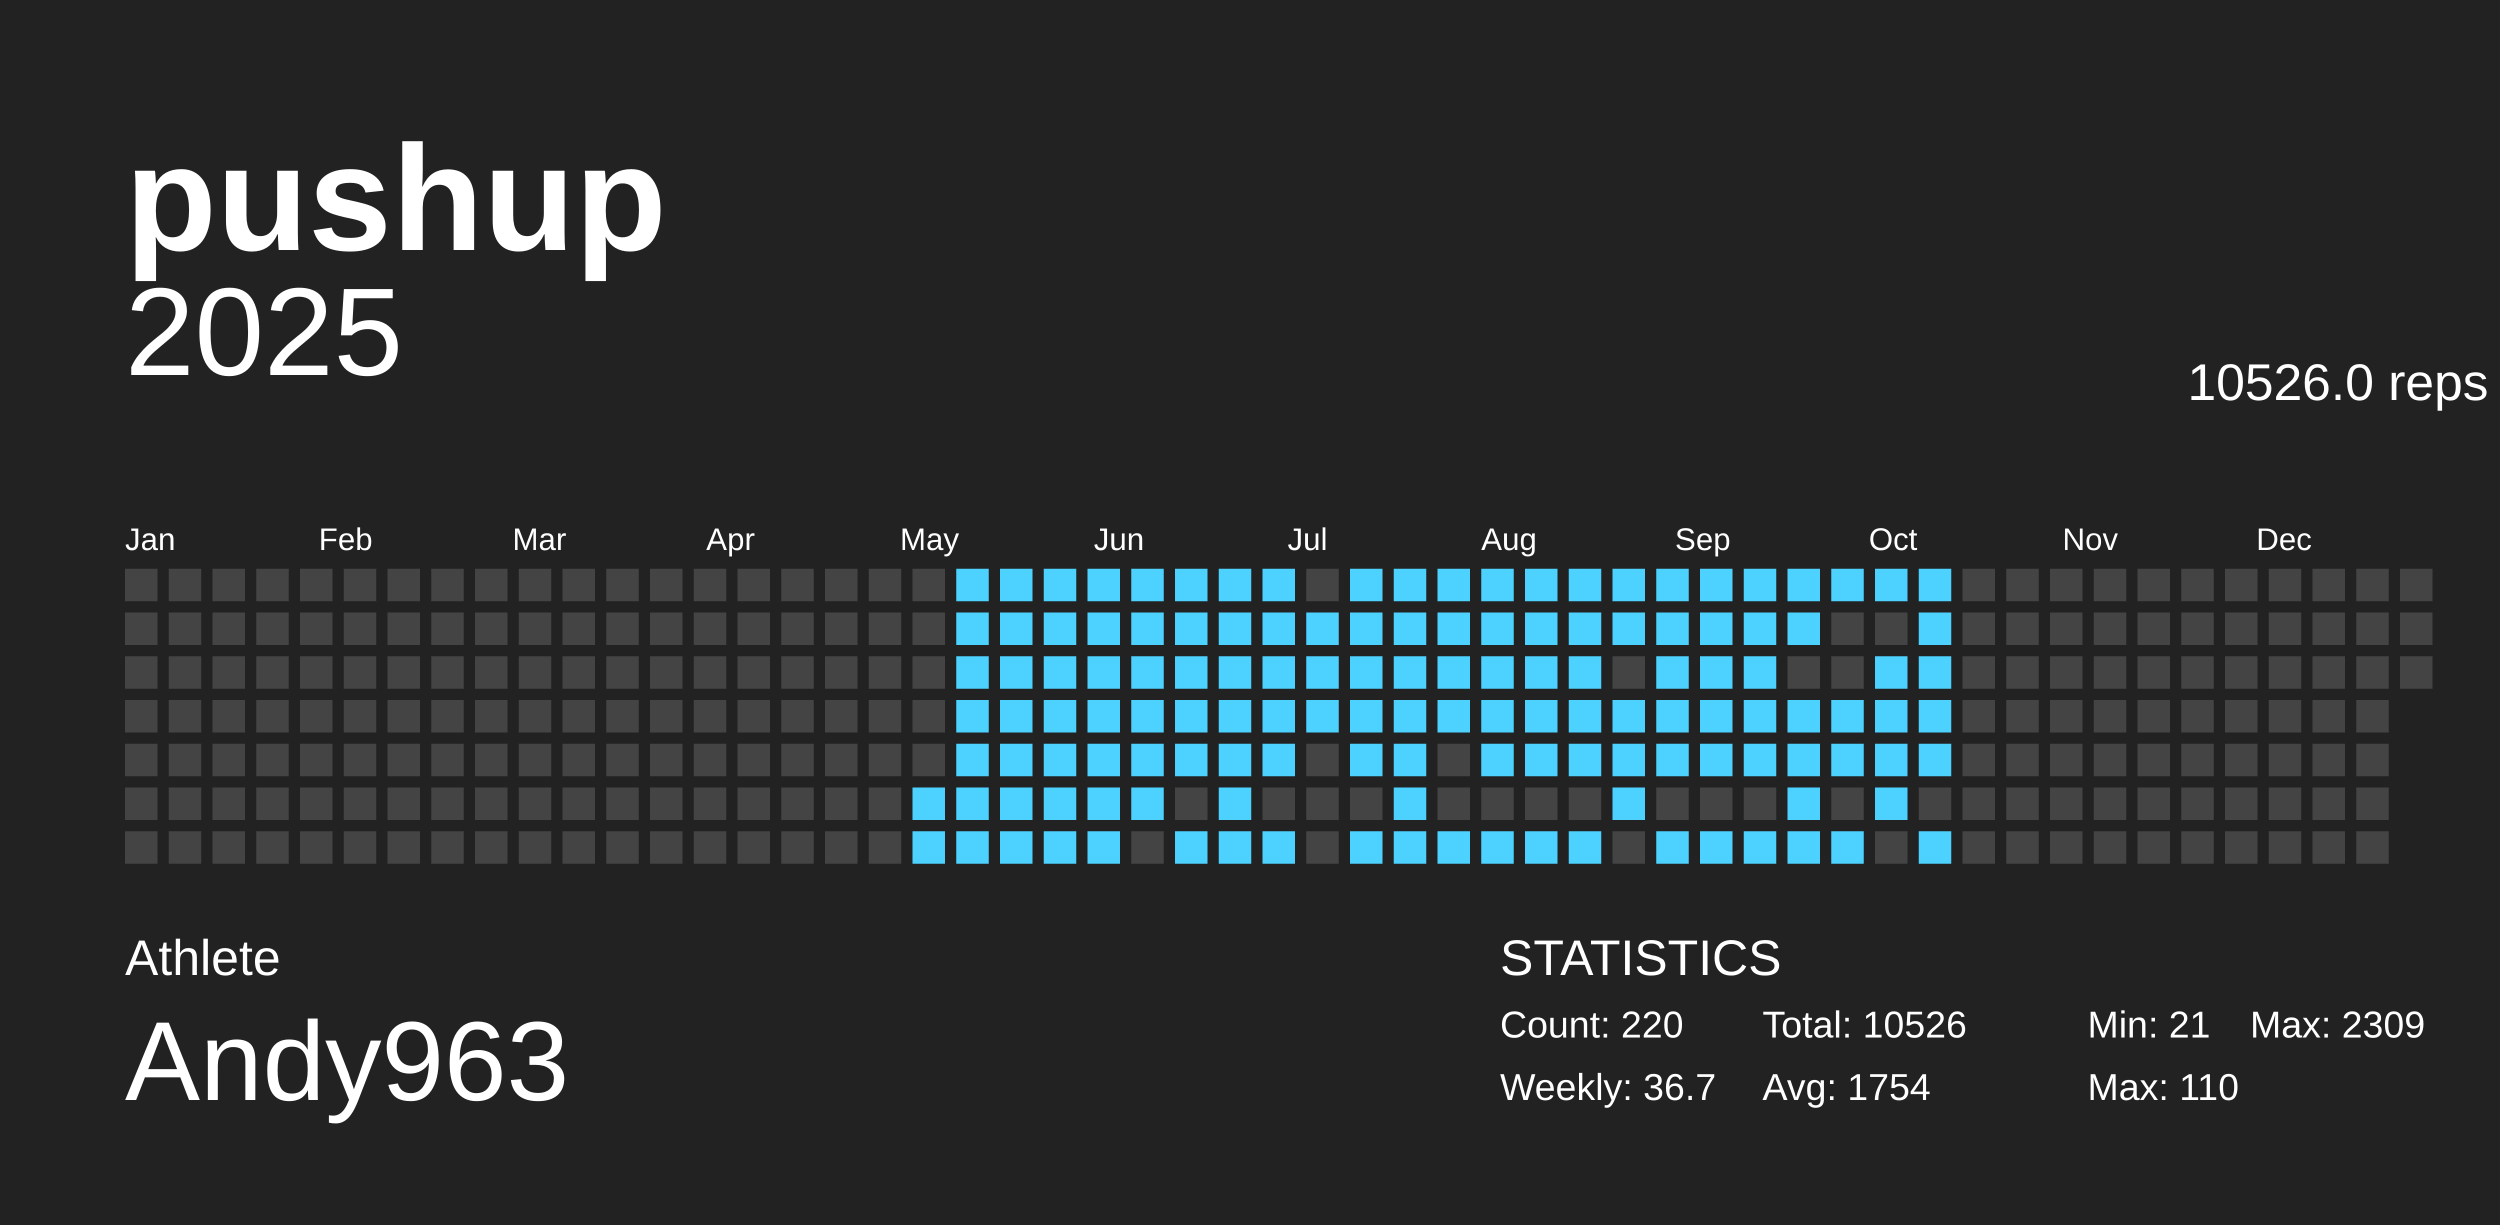
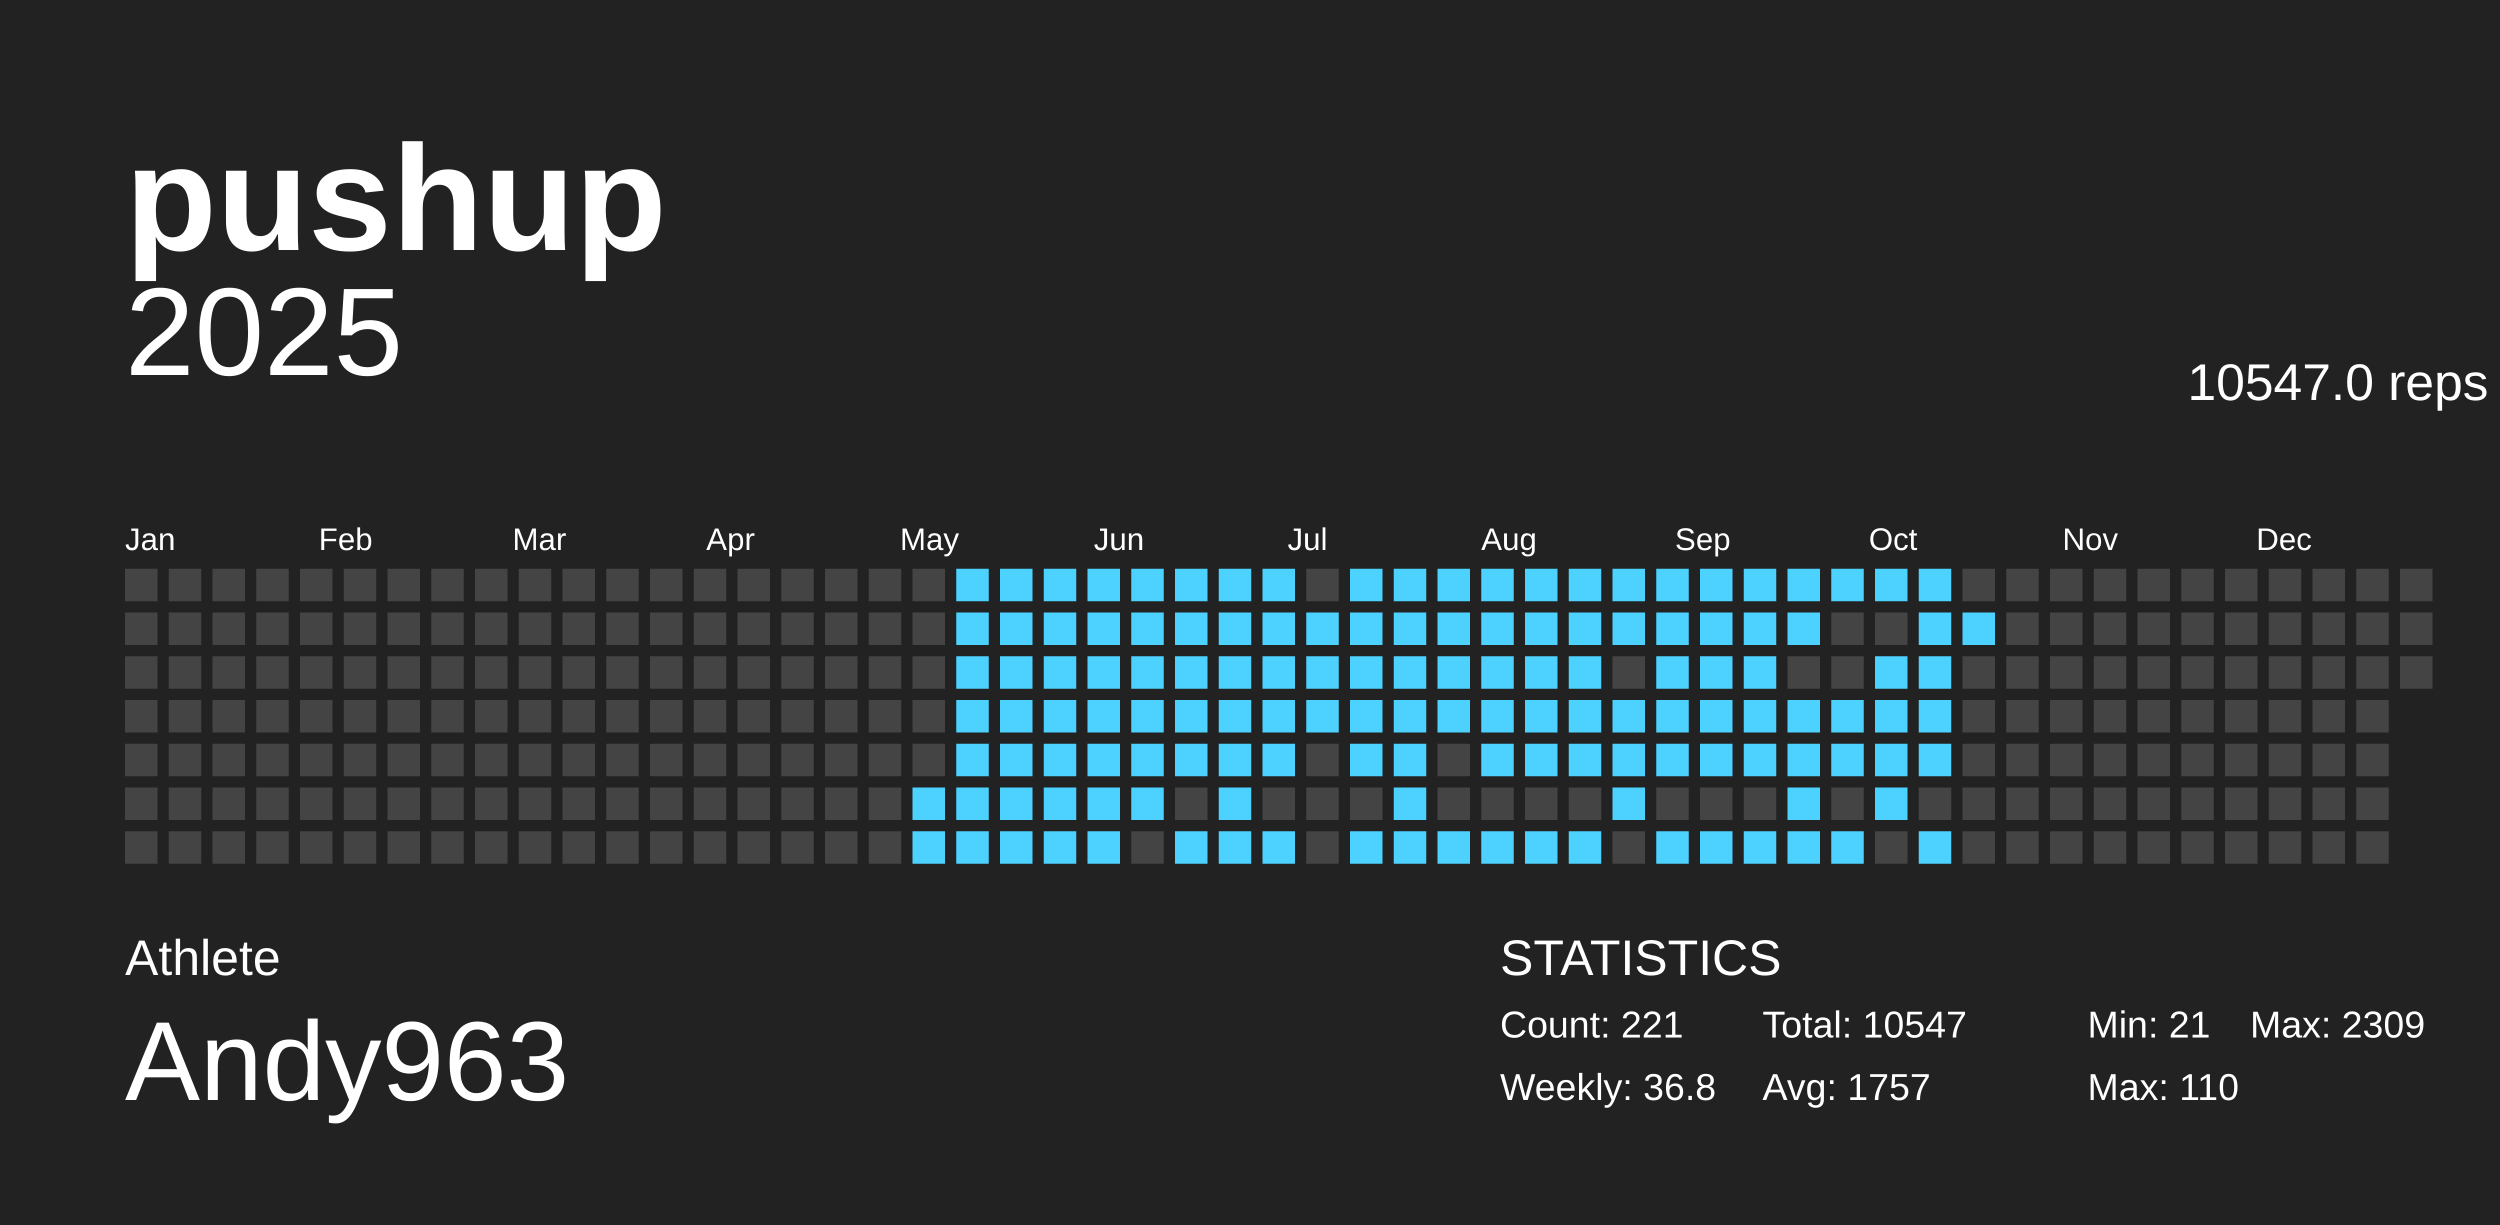
<svg xmlns="http://www.w3.org/2000/svg" baseProfile="full" height="98mm" version="1.1" viewBox="0,0,200,98" width="200mm">
  <defs />
  <g>
    <rect fill="#222222" height="98" width="200" x="0" y="0" />
    <g id="year2025">
      <text alignment-baseline="hanging" fill="#FFFFFF" style="font-size:10.0px; font-family:Arial;" x="10" y="30">2025</text>
-       <text alignment-baseline="hanging" fill="#FFFFFF" style="font-size:4.125px; font-family:Arial;" x="175" y="32">10526.0 reps</text>
+       <text alignment-baseline="hanging" fill="#FFFFFF" style="font-size:4.125px; font-family:Arial;" x="175" y="32">10547.0 reps</text>
      <text fill="#FFFFFF" style="font-size:2.5px; font-family:Arial" x="10.0" y="44">Jan</text>
      <text fill="#FFFFFF" style="font-size:2.5px; font-family:Arial" x="25.5" y="44">Feb</text>
      <text fill="#FFFFFF" style="font-size:2.5px; font-family:Arial" x="41.0" y="44">Mar</text>
      <text fill="#FFFFFF" style="font-size:2.5px; font-family:Arial" x="56.5" y="44">Apr</text>
      <text fill="#FFFFFF" style="font-size:2.5px; font-family:Arial" x="72.0" y="44">May</text>
      <text fill="#FFFFFF" style="font-size:2.5px; font-family:Arial" x="87.5" y="44">Jun</text>
      <text fill="#FFFFFF" style="font-size:2.5px; font-family:Arial" x="103.0" y="44">Jul</text>
      <text fill="#FFFFFF" style="font-size:2.5px; font-family:Arial" x="118.5" y="44">Aug</text>
      <text fill="#FFFFFF" style="font-size:2.5px; font-family:Arial" x="134.0" y="44">Sep</text>
      <text fill="#FFFFFF" style="font-size:2.5px; font-family:Arial" x="149.5" y="44">Oct</text>
      <text fill="#FFFFFF" style="font-size:2.5px; font-family:Arial" x="165.0" y="44">Nov</text>
      <text fill="#FFFFFF" style="font-size:2.5px; font-family:Arial" x="180.5" y="44">Dec</text>
      <rect fill="#444444" height="2.6" width="2.6" x="10.0" y="45.5" />
      <rect fill="#444444" height="2.6" width="2.6" x="10.0" y="49.0" />
      <rect fill="#444444" height="2.6" width="2.6" x="10.0" y="52.5" />
      <rect fill="#444444" height="2.6" width="2.6" x="10.0" y="56.0" />
      <rect fill="#444444" height="2.6" width="2.6" x="10.0" y="59.5" />
      <rect fill="#444444" height="2.6" width="2.6" x="10.0" y="63.0" />
      <rect fill="#444444" height="2.6" width="2.6" x="10.0" y="66.5" />
      <rect fill="#444444" height="2.6" width="2.6" x="13.5" y="45.5" />
      <rect fill="#444444" height="2.6" width="2.6" x="13.5" y="49.0" />
      <rect fill="#444444" height="2.6" width="2.6" x="13.5" y="52.5" />
      <rect fill="#444444" height="2.6" width="2.6" x="13.5" y="56.0" />
      <rect fill="#444444" height="2.6" width="2.6" x="13.5" y="59.5" />
      <rect fill="#444444" height="2.6" width="2.6" x="13.5" y="63.0" />
      <rect fill="#444444" height="2.6" width="2.6" x="13.5" y="66.5" />
      <rect fill="#444444" height="2.6" width="2.6" x="17.0" y="45.5" />
      <rect fill="#444444" height="2.6" width="2.6" x="17.0" y="49.0" />
      <rect fill="#444444" height="2.6" width="2.6" x="17.0" y="52.5" />
      <rect fill="#444444" height="2.6" width="2.6" x="17.0" y="56.0" />
      <rect fill="#444444" height="2.6" width="2.6" x="17.0" y="59.5" />
      <rect fill="#444444" height="2.6" width="2.6" x="17.0" y="63.0" />
      <rect fill="#444444" height="2.6" width="2.6" x="17.0" y="66.5" />
      <rect fill="#444444" height="2.6" width="2.6" x="20.5" y="45.5" />
      <rect fill="#444444" height="2.6" width="2.6" x="20.5" y="49.0" />
      <rect fill="#444444" height="2.6" width="2.6" x="20.5" y="52.5" />
      <rect fill="#444444" height="2.6" width="2.6" x="20.5" y="56.0" />
      <rect fill="#444444" height="2.6" width="2.6" x="20.5" y="59.5" />
      <rect fill="#444444" height="2.6" width="2.6" x="20.5" y="63.0" />
      <rect fill="#444444" height="2.6" width="2.6" x="20.5" y="66.5" />
      <rect fill="#444444" height="2.6" width="2.6" x="24.0" y="45.5" />
      <rect fill="#444444" height="2.6" width="2.6" x="24.0" y="49.0" />
      <rect fill="#444444" height="2.6" width="2.6" x="24.0" y="52.5" />
      <rect fill="#444444" height="2.6" width="2.6" x="24.0" y="56.0" />
      <rect fill="#444444" height="2.6" width="2.6" x="24.0" y="59.5" />
      <rect fill="#444444" height="2.6" width="2.6" x="24.0" y="63.0" />
      <rect fill="#444444" height="2.6" width="2.6" x="24.0" y="66.5" />
      <rect fill="#444444" height="2.6" width="2.6" x="27.5" y="45.5" />
      <rect fill="#444444" height="2.6" width="2.6" x="27.5" y="49.0" />
      <rect fill="#444444" height="2.6" width="2.6" x="27.5" y="52.5" />
      <rect fill="#444444" height="2.6" width="2.6" x="27.5" y="56.0" />
      <rect fill="#444444" height="2.6" width="2.6" x="27.5" y="59.5" />
      <rect fill="#444444" height="2.6" width="2.6" x="27.5" y="63.0" />
      <rect fill="#444444" height="2.6" width="2.6" x="27.5" y="66.5" />
      <rect fill="#444444" height="2.6" width="2.6" x="31.0" y="45.5" />
      <rect fill="#444444" height="2.6" width="2.6" x="31.0" y="49.0" />
      <rect fill="#444444" height="2.6" width="2.6" x="31.0" y="52.5" />
      <rect fill="#444444" height="2.6" width="2.6" x="31.0" y="56.0" />
      <rect fill="#444444" height="2.6" width="2.6" x="31.0" y="59.5" />
      <rect fill="#444444" height="2.6" width="2.6" x="31.0" y="63.0" />
      <rect fill="#444444" height="2.6" width="2.6" x="31.0" y="66.5" />
      <rect fill="#444444" height="2.6" width="2.6" x="34.5" y="45.5" />
      <rect fill="#444444" height="2.6" width="2.6" x="34.5" y="49.0" />
      <rect fill="#444444" height="2.6" width="2.6" x="34.5" y="52.5" />
      <rect fill="#444444" height="2.6" width="2.6" x="34.5" y="56.0" />
      <rect fill="#444444" height="2.6" width="2.6" x="34.5" y="59.5" />
      <rect fill="#444444" height="2.6" width="2.6" x="34.5" y="63.0" />
      <rect fill="#444444" height="2.6" width="2.6" x="34.5" y="66.5" />
      <rect fill="#444444" height="2.6" width="2.6" x="38.0" y="45.5" />
      <rect fill="#444444" height="2.6" width="2.6" x="38.0" y="49.0" />
      <rect fill="#444444" height="2.6" width="2.6" x="38.0" y="52.5" />
      <rect fill="#444444" height="2.6" width="2.6" x="38.0" y="56.0" />
      <rect fill="#444444" height="2.6" width="2.6" x="38.0" y="59.5" />
      <rect fill="#444444" height="2.6" width="2.6" x="38.0" y="63.0" />
      <rect fill="#444444" height="2.6" width="2.6" x="38.0" y="66.5" />
      <rect fill="#444444" height="2.6" width="2.6" x="41.5" y="45.5" />
      <rect fill="#444444" height="2.6" width="2.6" x="41.5" y="49.0" />
      <rect fill="#444444" height="2.6" width="2.6" x="41.5" y="52.5" />
      <rect fill="#444444" height="2.6" width="2.6" x="41.5" y="56.0" />
      <rect fill="#444444" height="2.6" width="2.6" x="41.5" y="59.5" />
      <rect fill="#444444" height="2.6" width="2.6" x="41.5" y="63.0" />
      <rect fill="#444444" height="2.6" width="2.6" x="41.5" y="66.5" />
      <rect fill="#444444" height="2.6" width="2.6" x="45.0" y="45.5" />
      <rect fill="#444444" height="2.6" width="2.6" x="45.0" y="49.0" />
      <rect fill="#444444" height="2.6" width="2.6" x="45.0" y="52.5" />
      <rect fill="#444444" height="2.6" width="2.6" x="45.0" y="56.0" />
      <rect fill="#444444" height="2.6" width="2.6" x="45.0" y="59.5" />
      <rect fill="#444444" height="2.6" width="2.6" x="45.0" y="63.0" />
      <rect fill="#444444" height="2.6" width="2.6" x="45.0" y="66.5" />
      <rect fill="#444444" height="2.6" width="2.6" x="48.5" y="45.5" />
      <rect fill="#444444" height="2.6" width="2.6" x="48.5" y="49.0" />
      <rect fill="#444444" height="2.6" width="2.6" x="48.5" y="52.5" />
      <rect fill="#444444" height="2.6" width="2.6" x="48.5" y="56.0" />
      <rect fill="#444444" height="2.6" width="2.6" x="48.5" y="59.5" />
      <rect fill="#444444" height="2.6" width="2.6" x="48.5" y="63.0" />
      <rect fill="#444444" height="2.6" width="2.6" x="48.5" y="66.5" />
      <rect fill="#444444" height="2.6" width="2.6" x="52.0" y="45.5" />
      <rect fill="#444444" height="2.6" width="2.6" x="52.0" y="49.0" />
      <rect fill="#444444" height="2.6" width="2.6" x="52.0" y="52.5" />
      <rect fill="#444444" height="2.6" width="2.6" x="52.0" y="56.0" />
      <rect fill="#444444" height="2.6" width="2.6" x="52.0" y="59.5" />
      <rect fill="#444444" height="2.6" width="2.6" x="52.0" y="63.0" />
      <rect fill="#444444" height="2.6" width="2.6" x="52.0" y="66.5" />
      <rect fill="#444444" height="2.6" width="2.6" x="55.5" y="45.5" />
      <rect fill="#444444" height="2.6" width="2.6" x="55.5" y="49.0" />
      <rect fill="#444444" height="2.6" width="2.6" x="55.5" y="52.5" />
      <rect fill="#444444" height="2.6" width="2.6" x="55.5" y="56.0" />
      <rect fill="#444444" height="2.6" width="2.6" x="55.5" y="59.5" />
      <rect fill="#444444" height="2.6" width="2.6" x="55.5" y="63.0" />
      <rect fill="#444444" height="2.6" width="2.6" x="55.5" y="66.5" />
      <rect fill="#444444" height="2.6" width="2.6" x="59.0" y="45.5" />
      <rect fill="#444444" height="2.6" width="2.6" x="59.0" y="49.0" />
      <rect fill="#444444" height="2.6" width="2.6" x="59.0" y="52.5" />
      <rect fill="#444444" height="2.6" width="2.6" x="59.0" y="56.0" />
      <rect fill="#444444" height="2.6" width="2.6" x="59.0" y="59.5" />
      <rect fill="#444444" height="2.6" width="2.6" x="59.0" y="63.0" />
      <rect fill="#444444" height="2.6" width="2.6" x="59.0" y="66.5" />
      <rect fill="#444444" height="2.6" width="2.6" x="62.5" y="45.5" />
      <rect fill="#444444" height="2.6" width="2.6" x="62.5" y="49.0" />
      <rect fill="#444444" height="2.6" width="2.6" x="62.5" y="52.5" />
      <rect fill="#444444" height="2.6" width="2.6" x="62.5" y="56.0" />
      <rect fill="#444444" height="2.6" width="2.6" x="62.5" y="59.5" />
      <rect fill="#444444" height="2.6" width="2.6" x="62.5" y="63.0" />
      <rect fill="#444444" height="2.6" width="2.6" x="62.5" y="66.5" />
      <rect fill="#444444" height="2.6" width="2.6" x="66.0" y="45.5" />
      <rect fill="#444444" height="2.6" width="2.6" x="66.0" y="49.0" />
      <rect fill="#444444" height="2.6" width="2.6" x="66.0" y="52.5" />
      <rect fill="#444444" height="2.6" width="2.6" x="66.0" y="56.0" />
      <rect fill="#444444" height="2.6" width="2.6" x="66.0" y="59.5" />
      <rect fill="#444444" height="2.6" width="2.6" x="66.0" y="63.0" />
      <rect fill="#444444" height="2.6" width="2.6" x="66.0" y="66.5" />
      <rect fill="#444444" height="2.6" width="2.6" x="69.5" y="45.5" />
      <rect fill="#444444" height="2.6" width="2.6" x="69.5" y="49.0" />
      <rect fill="#444444" height="2.6" width="2.6" x="69.5" y="52.5" />
      <rect fill="#444444" height="2.6" width="2.6" x="69.5" y="56.0" />
      <rect fill="#444444" height="2.6" width="2.6" x="69.5" y="59.5" />
      <rect fill="#444444" height="2.6" width="2.6" x="69.5" y="63.0" />
      <rect fill="#444444" height="2.6" width="2.6" x="69.5" y="66.5" />
      <rect fill="#444444" height="2.6" width="2.6" x="73.0" y="45.5" />
      <rect fill="#444444" height="2.6" width="2.6" x="73.0" y="49.0" />
      <rect fill="#444444" height="2.6" width="2.6" x="73.0" y="52.5" />
      <rect fill="#444444" height="2.6" width="2.6" x="73.0" y="56.0" />
      <rect fill="#444444" height="2.6" width="2.6" x="73.0" y="59.5" />
      <rect fill="#4dd2ff" height="2.6" width="2.6" x="73.0" y="63.0" />
      <rect fill="#4dd2ff" height="2.6" width="2.6" x="73.0" y="66.5" />
      <rect fill="#4dd2ff" height="2.6" width="2.6" x="76.5" y="45.5" />
      <rect fill="#4dd2ff" height="2.6" width="2.6" x="76.5" y="49.0" />
      <rect fill="#4dd2ff" height="2.6" width="2.6" x="76.5" y="52.5" />
      <rect fill="#4dd2ff" height="2.6" width="2.6" x="76.5" y="56.0" />
      <rect fill="#4dd2ff" height="2.6" width="2.6" x="76.5" y="59.5" />
      <rect fill="#4dd2ff" height="2.6" width="2.6" x="76.5" y="63.0" />
      <rect fill="#4dd2ff" height="2.6" width="2.6" x="76.5" y="66.5" />
      <rect fill="#4dd2ff" height="2.6" width="2.6" x="80.0" y="45.5" />
      <rect fill="#4dd2ff" height="2.6" width="2.6" x="80.0" y="49.0" />
      <rect fill="#4dd2ff" height="2.6" width="2.6" x="80.0" y="52.5" />
      <rect fill="#4dd2ff" height="2.6" width="2.6" x="80.0" y="56.0" />
      <rect fill="#4dd2ff" height="2.6" width="2.6" x="80.0" y="59.5" />
      <rect fill="#4dd2ff" height="2.6" width="2.6" x="80.0" y="63.0" />
      <rect fill="#4dd2ff" height="2.6" width="2.6" x="80.0" y="66.5" />
      <rect fill="#4dd2ff" height="2.6" width="2.6" x="83.5" y="45.5" />
      <rect fill="#4dd2ff" height="2.6" width="2.6" x="83.5" y="49.0" />
      <rect fill="#4dd2ff" height="2.6" width="2.6" x="83.5" y="52.5" />
      <rect fill="#4dd2ff" height="2.6" width="2.6" x="83.5" y="56.0" />
      <rect fill="#4dd2ff" height="2.6" width="2.6" x="83.5" y="59.5" />
      <rect fill="#4dd2ff" height="2.6" width="2.6" x="83.5" y="63.0" />
      <rect fill="#4dd2ff" height="2.6" width="2.6" x="83.5" y="66.5" />
      <rect fill="#4dd2ff" height="2.6" width="2.6" x="87.0" y="45.5" />
      <rect fill="#4dd2ff" height="2.6" width="2.6" x="87.0" y="49.0" />
      <rect fill="#4dd2ff" height="2.6" width="2.6" x="87.0" y="52.5" />
      <rect fill="#4dd2ff" height="2.6" width="2.6" x="87.0" y="56.0" />
      <rect fill="#4dd2ff" height="2.6" width="2.6" x="87.0" y="59.5" />
      <rect fill="#4dd2ff" height="2.6" width="2.6" x="87.0" y="63.0" />
      <rect fill="#4dd2ff" height="2.6" width="2.6" x="87.0" y="66.5" />
      <rect fill="#4dd2ff" height="2.6" width="2.6" x="90.5" y="45.5" />
      <rect fill="#4dd2ff" height="2.6" width="2.6" x="90.5" y="49.0" />
      <rect fill="#4dd2ff" height="2.6" width="2.6" x="90.5" y="52.5" />
      <rect fill="#4dd2ff" height="2.6" width="2.6" x="90.5" y="56.0" />
      <rect fill="#4dd2ff" height="2.6" width="2.6" x="90.5" y="59.5" />
      <rect fill="#4dd2ff" height="2.6" width="2.6" x="90.5" y="63.0" />
      <rect fill="#444444" height="2.6" width="2.6" x="90.5" y="66.5" />
      <rect fill="#4dd2ff" height="2.6" width="2.6" x="94.0" y="45.5" />
      <rect fill="#4dd2ff" height="2.6" width="2.6" x="94.0" y="49.0" />
      <rect fill="#4dd2ff" height="2.6" width="2.6" x="94.0" y="52.5" />
      <rect fill="#4dd2ff" height="2.6" width="2.6" x="94.0" y="56.0" />
      <rect fill="#4dd2ff" height="2.6" width="2.6" x="94.0" y="59.5" />
      <rect fill="#444444" height="2.6" width="2.6" x="94.0" y="63.0" />
      <rect fill="#4dd2ff" height="2.6" width="2.6" x="94.0" y="66.5" />
      <rect fill="#4dd2ff" height="2.6" width="2.6" x="97.5" y="45.5" />
      <rect fill="#4dd2ff" height="2.6" width="2.6" x="97.5" y="49.0" />
      <rect fill="#4dd2ff" height="2.6" width="2.6" x="97.5" y="52.5" />
      <rect fill="#4dd2ff" height="2.6" width="2.6" x="97.5" y="56.0" />
      <rect fill="#4dd2ff" height="2.6" width="2.6" x="97.5" y="59.5" />
      <rect fill="#4dd2ff" height="2.6" width="2.6" x="97.5" y="63.0" />
      <rect fill="#4dd2ff" height="2.6" width="2.6" x="97.5" y="66.5" />
      <rect fill="#4dd2ff" height="2.6" width="2.6" x="101.0" y="45.5" />
      <rect fill="#4dd2ff" height="2.6" width="2.6" x="101.0" y="49.0" />
      <rect fill="#4dd2ff" height="2.6" width="2.6" x="101.0" y="52.5" />
      <rect fill="#4dd2ff" height="2.6" width="2.6" x="101.0" y="56.0" />
      <rect fill="#4dd2ff" height="2.6" width="2.6" x="101.0" y="59.5" />
      <rect fill="#444444" height="2.6" width="2.6" x="101.0" y="63.0" />
      <rect fill="#4dd2ff" height="2.6" width="2.6" x="101.0" y="66.5" />
      <rect fill="#444444" height="2.6" width="2.6" x="104.5" y="45.5" />
      <rect fill="#4dd2ff" height="2.6" width="2.6" x="104.5" y="49.0" />
      <rect fill="#4dd2ff" height="2.6" width="2.6" x="104.5" y="52.5" />
      <rect fill="#4dd2ff" height="2.6" width="2.6" x="104.5" y="56.0" />
      <rect fill="#444444" height="2.6" width="2.6" x="104.5" y="59.5" />
      <rect fill="#444444" height="2.6" width="2.6" x="104.5" y="63.0" />
      <rect fill="#444444" height="2.6" width="2.6" x="104.5" y="66.5" />
      <rect fill="#4dd2ff" height="2.6" width="2.6" x="108.0" y="45.5" />
      <rect fill="#4dd2ff" height="2.6" width="2.6" x="108.0" y="49.0" />
      <rect fill="#4dd2ff" height="2.6" width="2.6" x="108.0" y="52.5" />
      <rect fill="#4dd2ff" height="2.6" width="2.6" x="108.0" y="56.0" />
      <rect fill="#4dd2ff" height="2.6" width="2.6" x="108.0" y="59.5" />
      <rect fill="#444444" height="2.6" width="2.6" x="108.0" y="63.0" />
      <rect fill="#4dd2ff" height="2.6" width="2.6" x="108.0" y="66.5" />
      <rect fill="#4dd2ff" height="2.6" width="2.6" x="111.5" y="45.5" />
      <rect fill="#4dd2ff" height="2.6" width="2.6" x="111.5" y="49.0" />
      <rect fill="#4dd2ff" height="2.6" width="2.6" x="111.5" y="52.5" />
      <rect fill="#4dd2ff" height="2.6" width="2.6" x="111.5" y="56.0" />
      <rect fill="#4dd2ff" height="2.6" width="2.6" x="111.5" y="59.5" />
      <rect fill="#4dd2ff" height="2.6" width="2.6" x="111.5" y="63.0" />
      <rect fill="#4dd2ff" height="2.6" width="2.6" x="111.5" y="66.5" />
      <rect fill="#4dd2ff" height="2.6" width="2.6" x="115.0" y="45.5" />
      <rect fill="#4dd2ff" height="2.6" width="2.6" x="115.0" y="49.0" />
      <rect fill="#4dd2ff" height="2.6" width="2.6" x="115.0" y="52.5" />
      <rect fill="#4dd2ff" height="2.6" width="2.6" x="115.0" y="56.0" />
      <rect fill="#444444" height="2.6" width="2.6" x="115.0" y="59.5" />
      <rect fill="#444444" height="2.6" width="2.6" x="115.0" y="63.0" />
      <rect fill="#4dd2ff" height="2.6" width="2.6" x="115.0" y="66.5" />
      <rect fill="#4dd2ff" height="2.6" width="2.6" x="118.5" y="45.5" />
      <rect fill="#4dd2ff" height="2.6" width="2.6" x="118.5" y="49.0" />
      <rect fill="#4dd2ff" height="2.6" width="2.6" x="118.5" y="52.5" />
      <rect fill="#4dd2ff" height="2.6" width="2.6" x="118.5" y="56.0" />
      <rect fill="#4dd2ff" height="2.6" width="2.6" x="118.5" y="59.5" />
      <rect fill="#444444" height="2.6" width="2.6" x="118.5" y="63.0" />
      <rect fill="#4dd2ff" height="2.6" width="2.6" x="118.5" y="66.5" />
      <rect fill="#4dd2ff" height="2.6" width="2.6" x="122.0" y="45.5" />
      <rect fill="#4dd2ff" height="2.6" width="2.6" x="122.0" y="49.0" />
      <rect fill="#4dd2ff" height="2.6" width="2.6" x="122.0" y="52.5" />
      <rect fill="#4dd2ff" height="2.6" width="2.6" x="122.0" y="56.0" />
      <rect fill="#4dd2ff" height="2.6" width="2.6" x="122.0" y="59.5" />
      <rect fill="#444444" height="2.6" width="2.6" x="122.0" y="63.0" />
      <rect fill="#4dd2ff" height="2.6" width="2.6" x="122.0" y="66.5" />
      <rect fill="#4dd2ff" height="2.6" width="2.6" x="125.5" y="45.5" />
      <rect fill="#4dd2ff" height="2.6" width="2.6" x="125.5" y="49.0" />
      <rect fill="#4dd2ff" height="2.6" width="2.6" x="125.5" y="52.5" />
      <rect fill="#4dd2ff" height="2.6" width="2.6" x="125.5" y="56.0" />
      <rect fill="#4dd2ff" height="2.6" width="2.6" x="125.5" y="59.5" />
      <rect fill="#444444" height="2.6" width="2.6" x="125.5" y="63.0" />
      <rect fill="#4dd2ff" height="2.6" width="2.6" x="125.5" y="66.5" />
      <rect fill="#4dd2ff" height="2.6" width="2.6" x="129.0" y="45.5" />
      <rect fill="#4dd2ff" height="2.6" width="2.6" x="129.0" y="49.0" />
      <rect fill="#444444" height="2.6" width="2.6" x="129.0" y="52.5" />
      <rect fill="#4dd2ff" height="2.6" width="2.6" x="129.0" y="56.0" />
      <rect fill="#4dd2ff" height="2.6" width="2.6" x="129.0" y="59.5" />
      <rect fill="#4dd2ff" height="2.6" width="2.6" x="129.0" y="63.0" />
      <rect fill="#444444" height="2.6" width="2.6" x="129.0" y="66.5" />
      <rect fill="#4dd2ff" height="2.6" width="2.6" x="132.5" y="45.5" />
      <rect fill="#4dd2ff" height="2.6" width="2.6" x="132.5" y="49.0" />
      <rect fill="#4dd2ff" height="2.6" width="2.6" x="132.5" y="52.5" />
      <rect fill="#4dd2ff" height="2.6" width="2.6" x="132.5" y="56.0" />
      <rect fill="#4dd2ff" height="2.6" width="2.6" x="132.5" y="59.5" />
      <rect fill="#444444" height="2.6" width="2.6" x="132.5" y="63.0" />
      <rect fill="#4dd2ff" height="2.6" width="2.6" x="132.5" y="66.5" />
      <rect fill="#4dd2ff" height="2.6" width="2.6" x="136.0" y="45.5" />
      <rect fill="#4dd2ff" height="2.6" width="2.6" x="136.0" y="49.0" />
      <rect fill="#4dd2ff" height="2.6" width="2.6" x="136.0" y="52.5" />
      <rect fill="#4dd2ff" height="2.6" width="2.6" x="136.0" y="56.0" />
      <rect fill="#4dd2ff" height="2.6" width="2.6" x="136.0" y="59.5" />
      <rect fill="#444444" height="2.6" width="2.6" x="136.0" y="63.0" />
      <rect fill="#4dd2ff" height="2.6" width="2.6" x="136.0" y="66.5" />
      <rect fill="#4dd2ff" height="2.6" width="2.6" x="139.5" y="45.5" />
      <rect fill="#4dd2ff" height="2.6" width="2.6" x="139.5" y="49.0" />
      <rect fill="#4dd2ff" height="2.6" width="2.6" x="139.5" y="52.5" />
      <rect fill="#4dd2ff" height="2.6" width="2.6" x="139.5" y="56.0" />
      <rect fill="#4dd2ff" height="2.6" width="2.6" x="139.5" y="59.5" />
      <rect fill="#444444" height="2.6" width="2.6" x="139.5" y="63.0" />
      <rect fill="#4dd2ff" height="2.6" width="2.6" x="139.5" y="66.5" />
      <rect fill="#4dd2ff" height="2.6" width="2.6" x="143.0" y="45.5" />
      <rect fill="#4dd2ff" height="2.6" width="2.6" x="143.0" y="49.0" />
      <rect fill="#444444" height="2.6" width="2.6" x="143.0" y="52.5" />
      <rect fill="#4dd2ff" height="2.6" width="2.6" x="143.0" y="56.0" />
      <rect fill="#4dd2ff" height="2.6" width="2.6" x="143.0" y="59.5" />
      <rect fill="#4dd2ff" height="2.6" width="2.6" x="143.0" y="63.0" />
      <rect fill="#4dd2ff" height="2.6" width="2.6" x="143.0" y="66.5" />
      <rect fill="#4dd2ff" height="2.6" width="2.6" x="146.5" y="45.5" />
      <rect fill="#444444" height="2.6" width="2.6" x="146.5" y="49.0" />
      <rect fill="#444444" height="2.6" width="2.6" x="146.5" y="52.5" />
      <rect fill="#4dd2ff" height="2.6" width="2.6" x="146.5" y="56.0" />
      <rect fill="#4dd2ff" height="2.6" width="2.6" x="146.5" y="59.5" />
      <rect fill="#444444" height="2.6" width="2.6" x="146.5" y="63.0" />
      <rect fill="#4dd2ff" height="2.6" width="2.6" x="146.5" y="66.5" />
      <rect fill="#4dd2ff" height="2.6" width="2.6" x="150.0" y="45.5" />
      <rect fill="#444444" height="2.6" width="2.6" x="150.0" y="49.0" />
      <rect fill="#4dd2ff" height="2.6" width="2.6" x="150.0" y="52.5" />
      <rect fill="#4dd2ff" height="2.6" width="2.6" x="150.0" y="56.0" />
      <rect fill="#4dd2ff" height="2.6" width="2.6" x="150.0" y="59.5" />
      <rect fill="#4dd2ff" height="2.6" width="2.6" x="150.0" y="63.0" />
      <rect fill="#444444" height="2.6" width="2.6" x="150.0" y="66.5" />
      <rect fill="#4dd2ff" height="2.6" width="2.6" x="153.5" y="45.5" />
      <rect fill="#4dd2ff" height="2.6" width="2.6" x="153.5" y="49.0" />
      <rect fill="#4dd2ff" height="2.6" width="2.6" x="153.5" y="52.5" />
      <rect fill="#4dd2ff" height="2.6" width="2.6" x="153.5" y="56.0" />
      <rect fill="#4dd2ff" height="2.6" width="2.6" x="153.5" y="59.5" />
      <rect fill="#444444" height="2.6" width="2.6" x="153.5" y="63.0" />
      <rect fill="#4dd2ff" height="2.6" width="2.6" x="153.5" y="66.5" />
      <rect fill="#444444" height="2.6" width="2.6" x="157.0" y="45.5" />
-       <rect fill="#444444" height="2.6" width="2.6" x="157.0" y="49.0" />
+       <rect fill="#4dd2ff" height="2.6" width="2.6" x="157.0" y="49.0" />
      <rect fill="#444444" height="2.6" width="2.6" x="157.0" y="52.5" />
      <rect fill="#444444" height="2.6" width="2.6" x="157.0" y="56.0" />
      <rect fill="#444444" height="2.6" width="2.6" x="157.0" y="59.5" />
      <rect fill="#444444" height="2.6" width="2.6" x="157.0" y="63.0" />
      <rect fill="#444444" height="2.6" width="2.6" x="157.0" y="66.5" />
      <rect fill="#444444" height="2.6" width="2.6" x="160.5" y="45.5" />
      <rect fill="#444444" height="2.6" width="2.6" x="160.5" y="49.0" />
      <rect fill="#444444" height="2.6" width="2.6" x="160.5" y="52.5" />
      <rect fill="#444444" height="2.6" width="2.6" x="160.5" y="56.0" />
      <rect fill="#444444" height="2.6" width="2.6" x="160.5" y="59.5" />
      <rect fill="#444444" height="2.6" width="2.6" x="160.5" y="63.0" />
      <rect fill="#444444" height="2.6" width="2.6" x="160.5" y="66.5" />
      <rect fill="#444444" height="2.6" width="2.6" x="164.0" y="45.5" />
      <rect fill="#444444" height="2.6" width="2.6" x="164.0" y="49.0" />
      <rect fill="#444444" height="2.6" width="2.6" x="164.0" y="52.5" />
      <rect fill="#444444" height="2.6" width="2.6" x="164.0" y="56.0" />
      <rect fill="#444444" height="2.6" width="2.6" x="164.0" y="59.5" />
      <rect fill="#444444" height="2.6" width="2.6" x="164.0" y="63.0" />
      <rect fill="#444444" height="2.6" width="2.6" x="164.0" y="66.5" />
      <rect fill="#444444" height="2.6" width="2.6" x="167.5" y="45.5" />
      <rect fill="#444444" height="2.6" width="2.6" x="167.5" y="49.0" />
      <rect fill="#444444" height="2.6" width="2.6" x="167.5" y="52.5" />
      <rect fill="#444444" height="2.6" width="2.6" x="167.5" y="56.0" />
      <rect fill="#444444" height="2.6" width="2.6" x="167.5" y="59.5" />
      <rect fill="#444444" height="2.6" width="2.6" x="167.5" y="63.0" />
      <rect fill="#444444" height="2.6" width="2.6" x="167.5" y="66.5" />
      <rect fill="#444444" height="2.6" width="2.6" x="171.0" y="45.5" />
      <rect fill="#444444" height="2.6" width="2.6" x="171.0" y="49.0" />
      <rect fill="#444444" height="2.6" width="2.6" x="171.0" y="52.5" />
      <rect fill="#444444" height="2.6" width="2.6" x="171.0" y="56.0" />
      <rect fill="#444444" height="2.6" width="2.6" x="171.0" y="59.5" />
      <rect fill="#444444" height="2.6" width="2.6" x="171.0" y="63.0" />
      <rect fill="#444444" height="2.6" width="2.6" x="171.0" y="66.5" />
      <rect fill="#444444" height="2.6" width="2.6" x="174.5" y="45.5" />
      <rect fill="#444444" height="2.6" width="2.6" x="174.5" y="49.0" />
      <rect fill="#444444" height="2.6" width="2.6" x="174.5" y="52.5" />
      <rect fill="#444444" height="2.6" width="2.6" x="174.5" y="56.0" />
      <rect fill="#444444" height="2.6" width="2.6" x="174.5" y="59.5" />
      <rect fill="#444444" height="2.6" width="2.6" x="174.5" y="63.0" />
      <rect fill="#444444" height="2.6" width="2.6" x="174.5" y="66.5" />
      <rect fill="#444444" height="2.6" width="2.6" x="178.0" y="45.5" />
      <rect fill="#444444" height="2.6" width="2.6" x="178.0" y="49.0" />
      <rect fill="#444444" height="2.6" width="2.6" x="178.0" y="52.5" />
      <rect fill="#444444" height="2.6" width="2.6" x="178.0" y="56.0" />
      <rect fill="#444444" height="2.6" width="2.6" x="178.0" y="59.5" />
      <rect fill="#444444" height="2.6" width="2.6" x="178.0" y="63.0" />
      <rect fill="#444444" height="2.6" width="2.6" x="178.0" y="66.5" />
      <rect fill="#444444" height="2.6" width="2.6" x="181.5" y="45.5" />
      <rect fill="#444444" height="2.6" width="2.6" x="181.5" y="49.0" />
      <rect fill="#444444" height="2.6" width="2.6" x="181.5" y="52.5" />
      <rect fill="#444444" height="2.6" width="2.6" x="181.5" y="56.0" />
      <rect fill="#444444" height="2.6" width="2.6" x="181.5" y="59.5" />
      <rect fill="#444444" height="2.6" width="2.6" x="181.5" y="63.0" />
      <rect fill="#444444" height="2.6" width="2.6" x="181.5" y="66.5" />
      <rect fill="#444444" height="2.6" width="2.6" x="185.0" y="45.5" />
      <rect fill="#444444" height="2.6" width="2.6" x="185.0" y="49.0" />
      <rect fill="#444444" height="2.6" width="2.6" x="185.0" y="52.5" />
      <rect fill="#444444" height="2.6" width="2.6" x="185.0" y="56.0" />
      <rect fill="#444444" height="2.6" width="2.6" x="185.0" y="59.5" />
      <rect fill="#444444" height="2.6" width="2.6" x="185.0" y="63.0" />
      <rect fill="#444444" height="2.6" width="2.6" x="185.0" y="66.5" />
      <rect fill="#444444" height="2.6" width="2.6" x="188.5" y="45.5" />
      <rect fill="#444444" height="2.6" width="2.6" x="188.5" y="49.0" />
      <rect fill="#444444" height="2.6" width="2.6" x="188.5" y="52.5" />
      <rect fill="#444444" height="2.6" width="2.6" x="188.5" y="56.0" />
      <rect fill="#444444" height="2.6" width="2.6" x="188.5" y="59.5" />
      <rect fill="#444444" height="2.6" width="2.6" x="188.5" y="63.0" />
      <rect fill="#444444" height="2.6" width="2.6" x="188.5" y="66.5" />
      <rect fill="#444444" height="2.6" width="2.6" x="192.0" y="45.5" />
      <rect fill="#444444" height="2.6" width="2.6" x="192.0" y="49.0" />
      <rect fill="#444444" height="2.6" width="2.6" x="192.0" y="52.5" />
    </g>
  </g>
  <text fill="#FFFFFF" style="font-size:12px; font-family:Arial; font-weight:bold;" x="10" y="20">pushup</text>
  <text fill="#FFFFFF" style="font-size:4px; font-family:Arial" x="10" y="78">Athlete</text>
  <text fill="#FFFFFF" style="font-size:9px; font-family:Arial" x="10" y="88">Andy963</text>
  <text fill="#FFFFFF" style="font-size:4px; font-family:Arial" x="120" y="78">STATISTICS</text>
-   <text fill="#FFFFFF" style="font-size:3px; font-family:Arial" x="120" y="83">Count: 220</text>
-   <text fill="#FFFFFF" style="font-size:3px; font-family:Arial" x="120" y="88">Weekly: 36.7</text>
-   <text fill="#FFFFFF" style="font-size:3px; font-family:Arial" x="141" y="83">Total: 10526</text>
-   <text fill="#FFFFFF" style="font-size:3px; font-family:Arial" x="141" y="88">Avg: 1754</text>
+   <text fill="#FFFFFF" style="font-size:3px; font-family:Arial" x="120" y="83">Count: 221</text>
+   <text fill="#FFFFFF" style="font-size:3px; font-family:Arial" x="120" y="88">Weekly: 36.8</text>
+   <text fill="#FFFFFF" style="font-size:3px; font-family:Arial" x="141" y="83">Total: 10547</text>
+   <text fill="#FFFFFF" style="font-size:3px; font-family:Arial" x="141" y="88">Avg: 1757</text>
  <text fill="#FFFFFF" style="font-size:3px; font-family:Arial" x="167" y="83">Min: 21</text>
  <text fill="#FFFFFF" style="font-size:3px; font-family:Arial" x="167" y="88">Max: 110</text>
  <text fill="#FFFFFF" style="font-size:3px; font-family:Arial" x="180" y="83">Max: 2309</text>
</svg>
